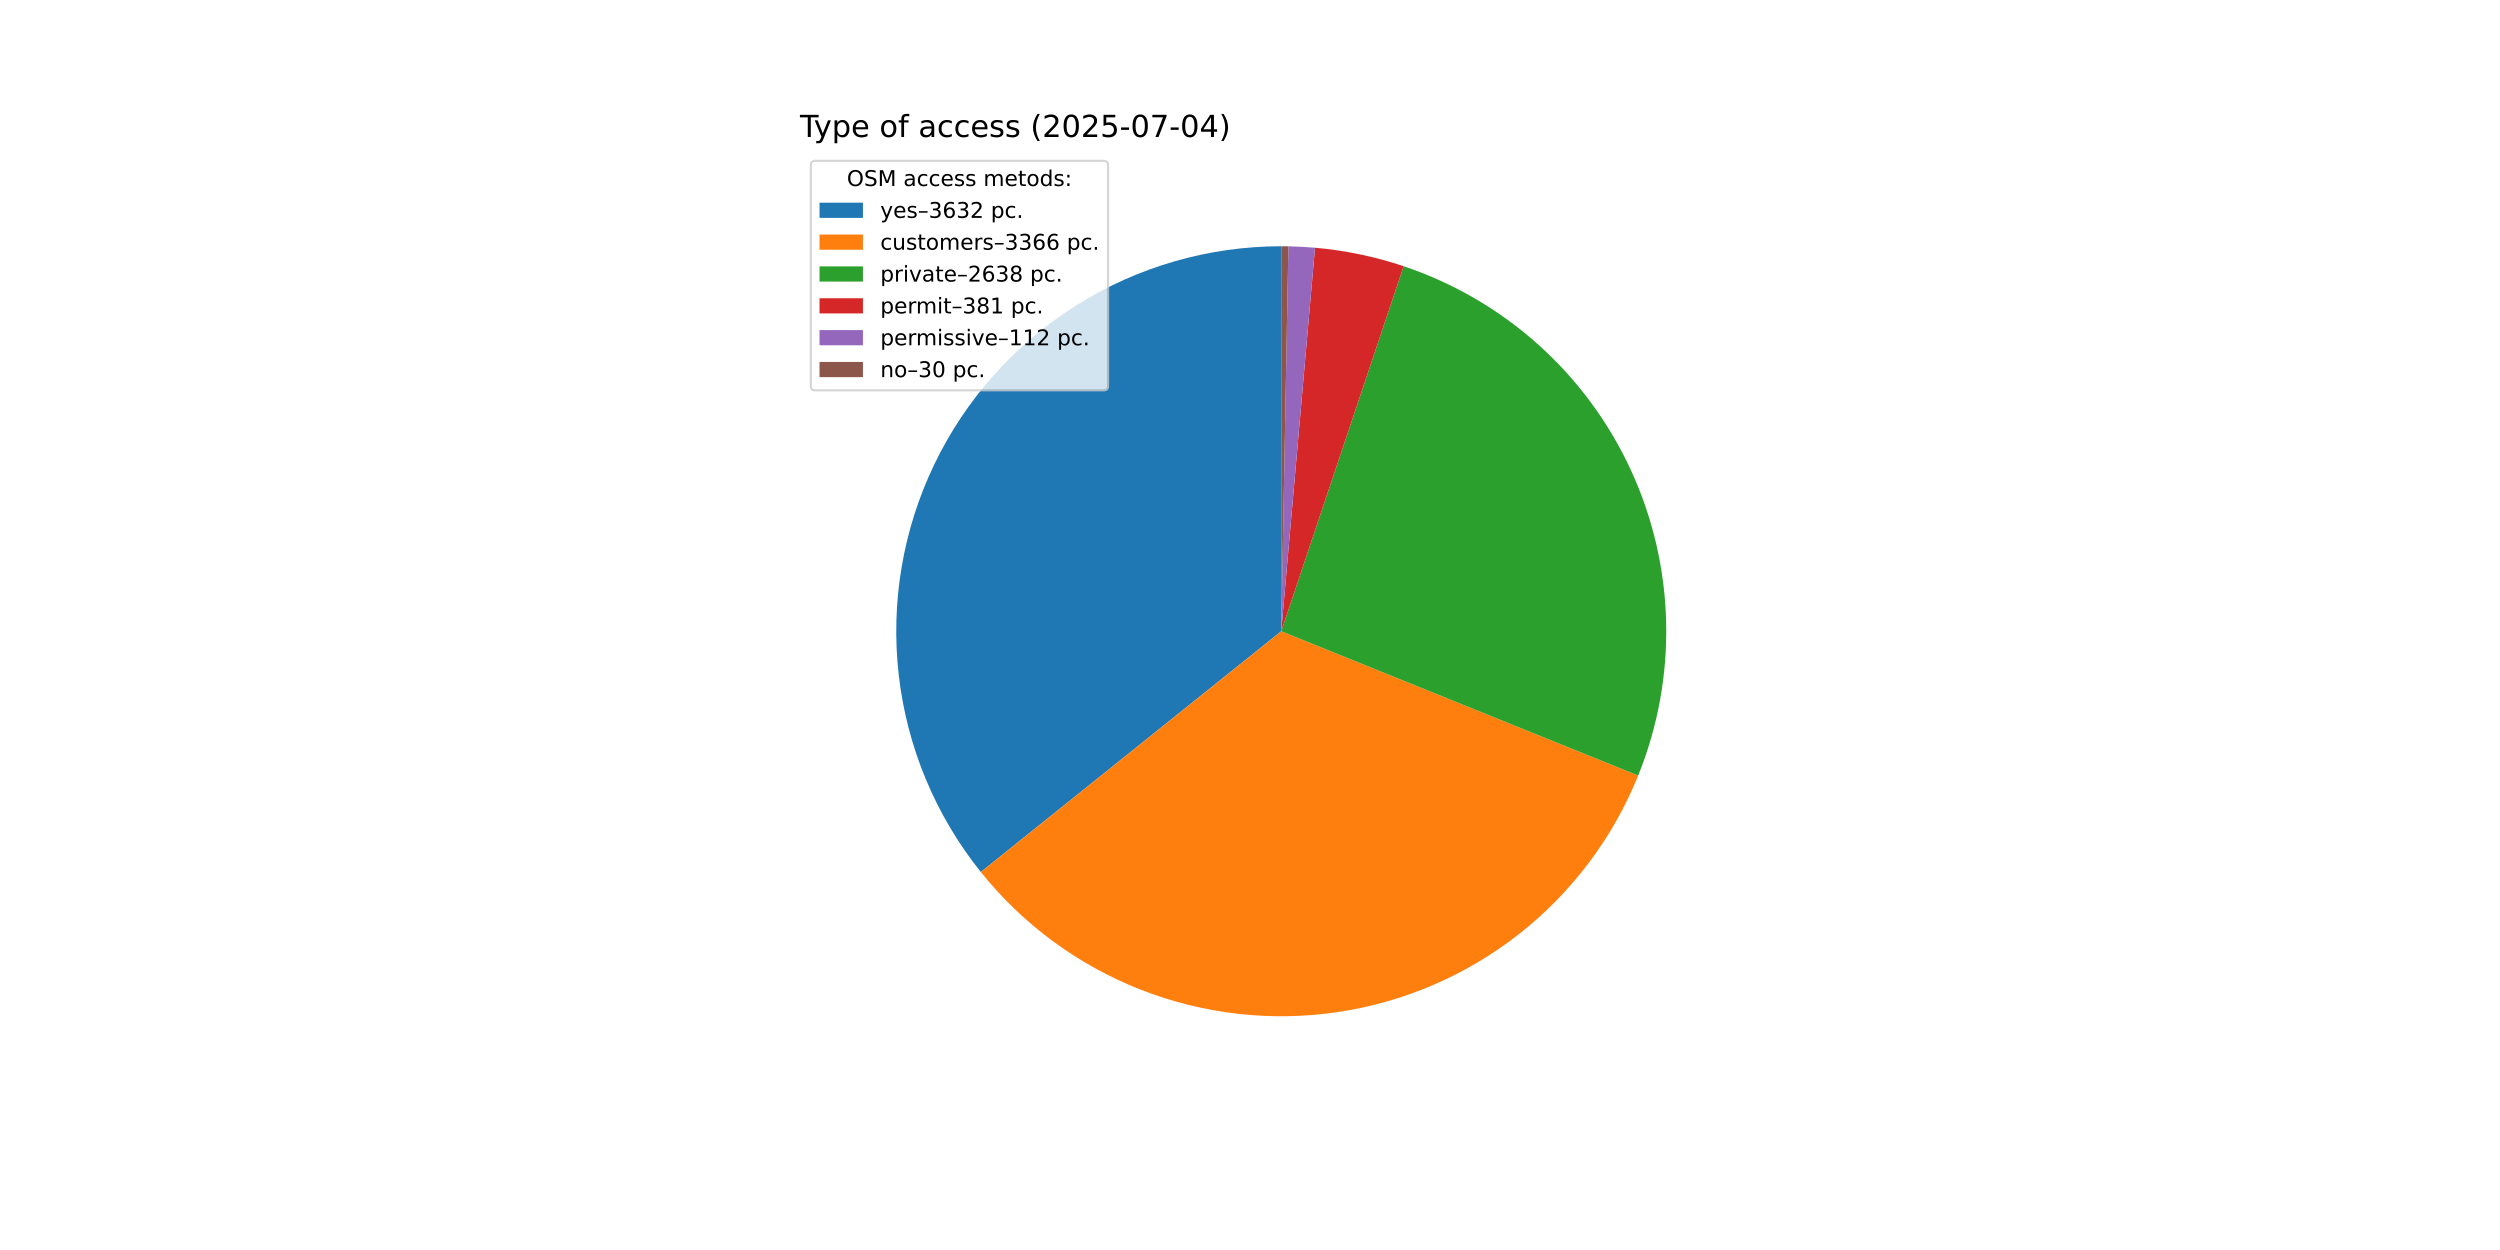
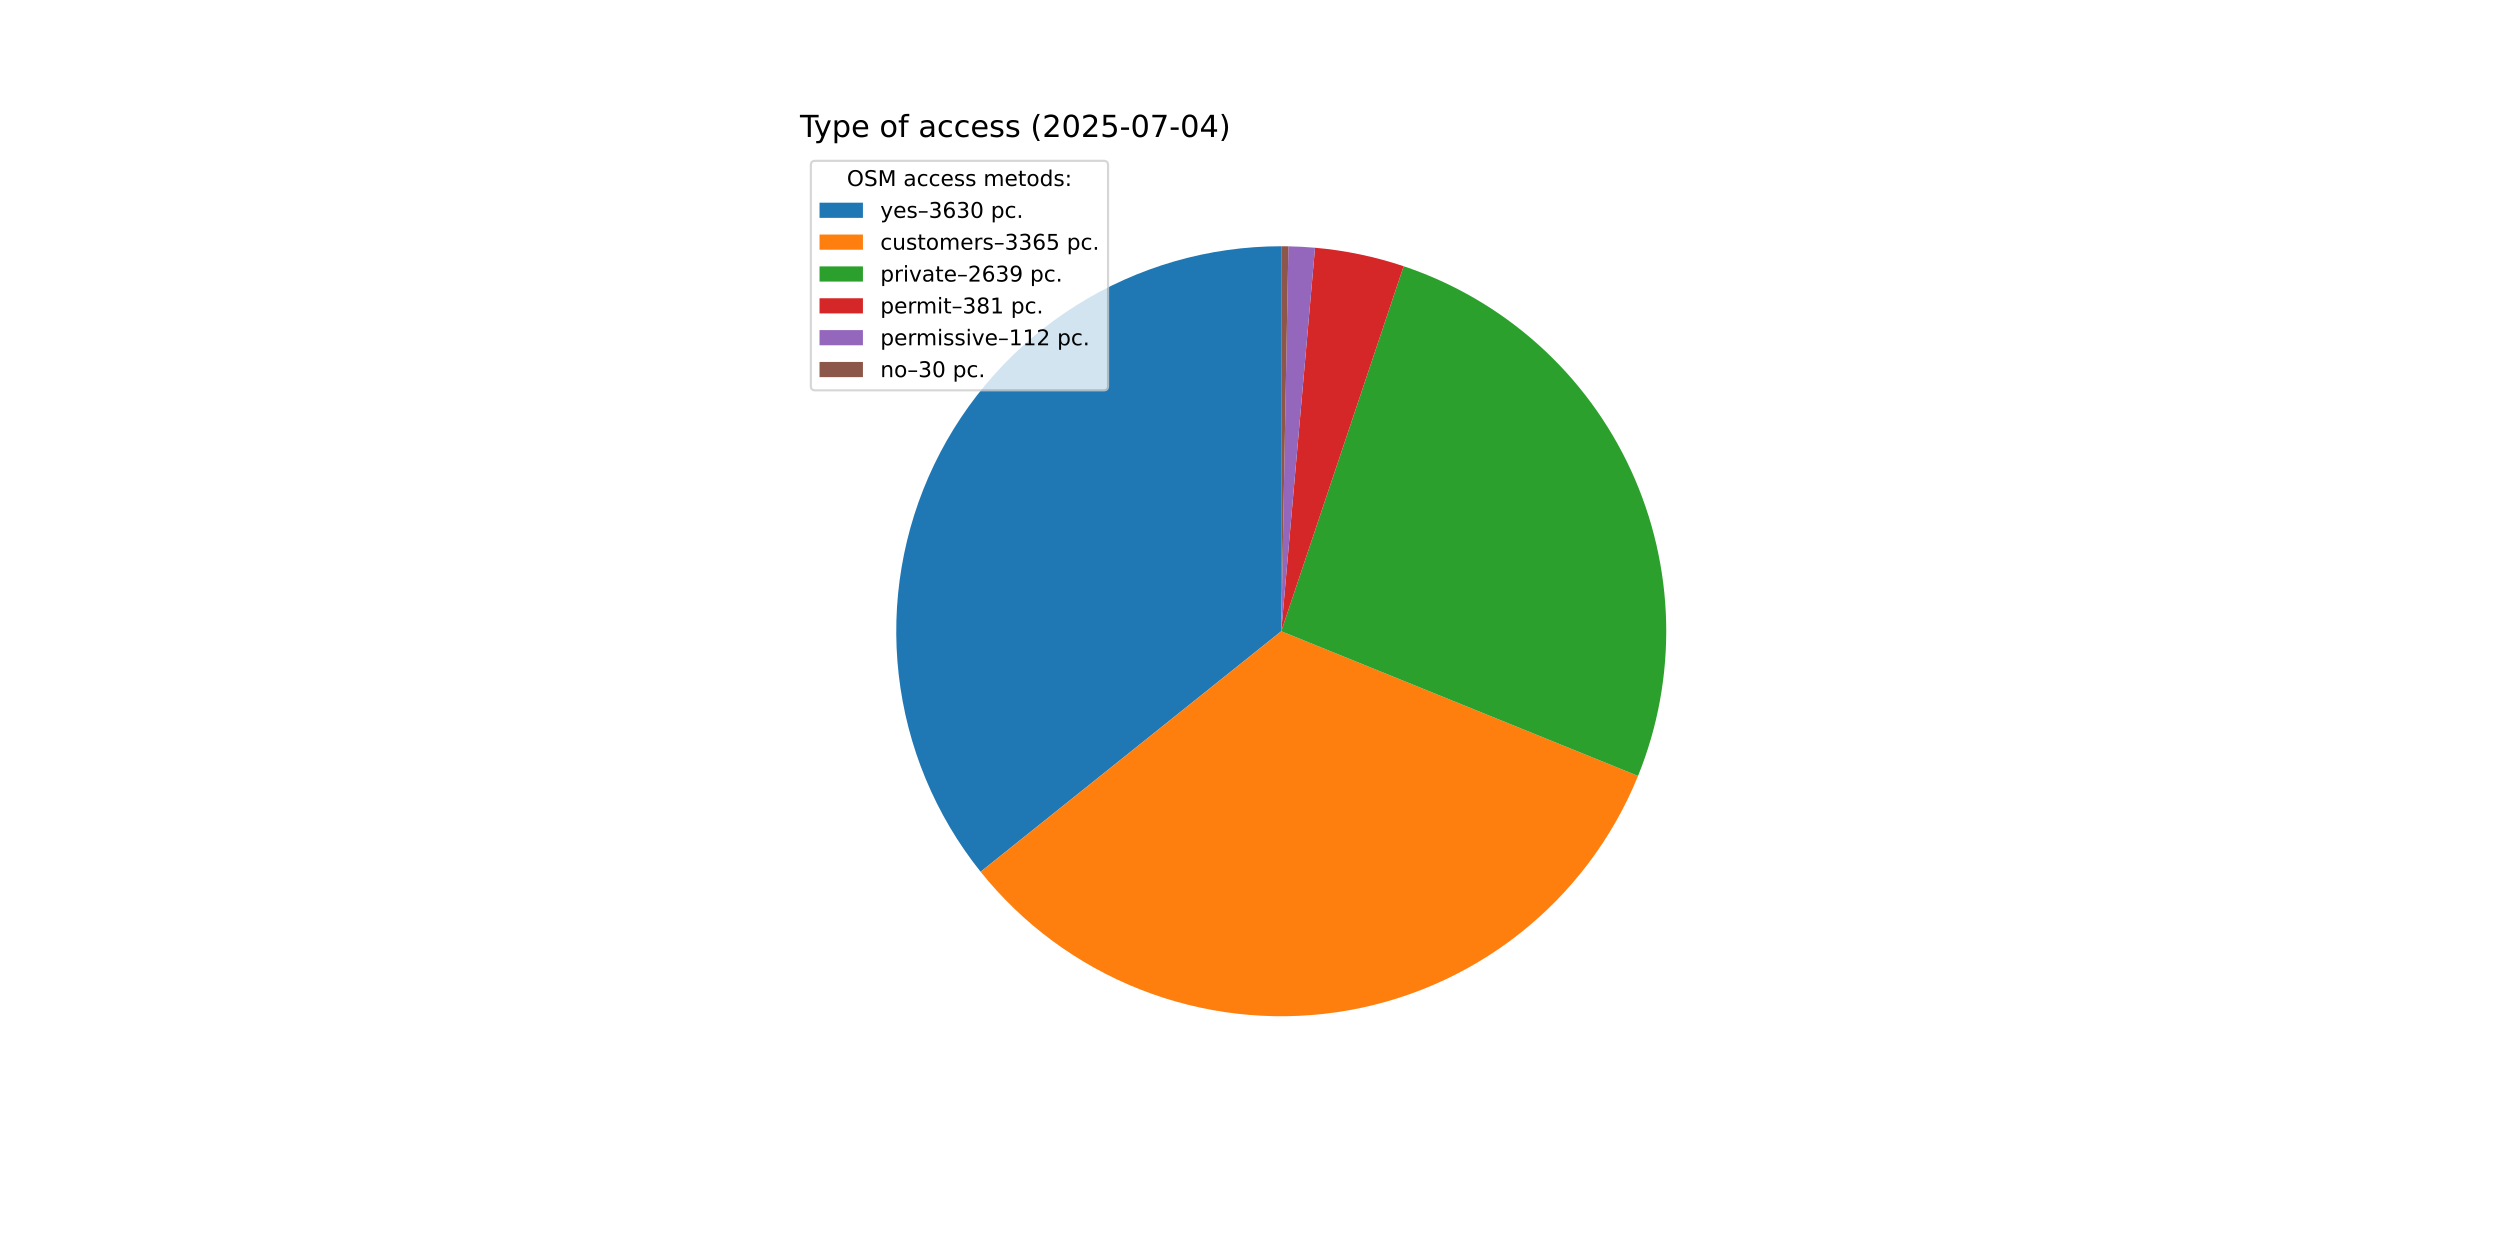
<svg xmlns="http://www.w3.org/2000/svg" xmlns:xlink="http://www.w3.org/1999/xlink" width="1152pt" height="576pt" viewBox="0 0 1152 576" version="1.1">
  <defs>
    <style type="text/css">*{stroke-linejoin: round; stroke-linecap: butt}</style>
  </defs>
  <g id="figure_1">
    <g id="patch_1">
      <path d="M 0 576  L 1152 576  L 1152 0  L 0 0  z " style="fill: #ffffff" />
    </g>
    <g id="axes_1">
      <g id="patch_2">
-         <path d="M 590.4 113.472  C 556.974 113.472 524.218 122.919 495.925 140.72  C 467.633 158.52 444.939 183.96 430.471 214.093  C 416.003 244.226 410.342 277.843 414.143 311.053  C 417.944 344.263 431.054 375.732 451.956 401.817  L 590.4 290.88  z " style="fill: #1f77b4" />
+         <path d="M 590.4 113.472  C 556.986 113.472 524.241 122.912 495.955 140.701  C 467.669 158.489 444.976 183.913 430.501 214.029  C 416.027 244.146 410.351 277.748 414.131 310.948  C 417.91 344.148 430.994 375.614 451.868 401.706  L 590.4 290.88  z " style="fill: #1f77b4" />
      </g>
      <g id="patch_3">
-         <path d="M 451.956 401.817  C 471.31 425.969 496.651 444.642 525.453 455.972  C 554.255 467.303 585.526 470.902 616.149 466.409  C 646.771 461.917 675.692 449.489 700.026 430.364  C 724.36 411.239 743.271 386.075 754.872 357.381  L 590.4 290.88  z " style="fill: #ff7f0e" />
+         <path d="M 451.868 401.706  C 471.201 425.872 496.524 444.564 525.313 455.917  C 554.102 467.271 585.367 470.897 615.991 466.433  C 646.614 461.968 675.543 449.568 699.893 430.468  C 724.243 411.368 743.176 386.225 754.806 357.546  L 590.4 290.88  z " style="fill: #ff7f0e" />
      </g>
      <g id="patch_4">
-         <path d="M 754.872 357.381  C 763.945 334.942 768.331 310.881 767.758 286.683  C 767.186 262.486 761.667 238.66 751.543 216.674  C 741.419 194.689 726.902 175.007 708.887 158.841  C 690.873 142.675 669.739 130.366 646.79 122.673  L 590.4 290.88  z " style="fill: #2ca02c" />
+         <path d="M 754.806 357.546  C 763.906 335.103 768.316 311.032 767.762 286.82  C 767.207 262.608 761.701 238.764 751.583 216.76  C 741.465 194.757 726.947 175.057 708.927 158.876  C 690.907 142.696 669.763 130.376 646.801 122.676  L 590.4 290.88  z " style="fill: #2ca02c" />
      </g>
      <g id="patch_5">
-         <path d="M 646.79 122.673  C 640.182 120.457 633.449 118.633 626.627 117.21  C 619.804 115.787 612.903 114.767 605.961 114.156  L 590.4 290.88  z " style="fill: #d62728" />
+         <path d="M 646.801 122.676  C 640.192 120.46 633.458 118.635 626.634 117.212  C 619.81 115.788 612.908 114.768 605.964 114.156  L 590.4 290.88  z " style="fill: #d62728" />
      </g>
      <g id="patch_6">
-         <path d="M 605.961 114.156  C 603.92 113.976 601.877 113.832 599.832 113.723  C 597.787 113.614 595.739 113.541 593.692 113.503  L 590.4 290.88  z " style="fill: #9467bd" />
+         <path d="M 605.964 114.156  C 603.923 113.976 601.879 113.832 599.834 113.723  C 597.788 113.614 595.741 113.541 593.692 113.503  L 590.4 290.88  z " style="fill: #9467bd" />
      </g>
      <g id="patch_7">
-         <path d="M 593.692 113.503  C 593.143 113.492 592.594 113.485 592.046 113.48  C 591.497 113.475 590.949 113.472 590.4 113.472  L 590.4 290.88  z " style="fill: #8c564b" />
+         <path d="M 593.692 113.503  C 593.144 113.492 592.595 113.485 592.046 113.48  C 591.497 113.475 590.949 113.472 590.4 113.472  L 590.4 290.88  z " style="fill: #8c564b" />
      </g>
      <g id="matplotlib.axis_1" />
      <g id="matplotlib.axis_2" />
      <g id="text_1">
        <g transform="translate(368.64 63.12) scale(0.14 -0.14)">
          <defs>
            <path id="DejaVuSans-54" d="M -19 4666  L 3928 4666  L 3928 4134  L 2272 4134  L 2272 0  L 1638 0  L 1638 4134  L -19 4134  L -19 4666  z " transform="scale(0.015625)" />
            <path id="DejaVuSans-79" d="M 2059 -325  Q 1816 -950 1584 -1140  Q 1353 -1331 966 -1331  L 506 -1331  L 506 -850  L 844 -850  Q 1081 -850 1212 -737  Q 1344 -625 1503 -206  L 1606 56  L 191 3500  L 800 3500  L 1894 763  L 2988 3500  L 3597 3500  L 2059 -325  z " transform="scale(0.015625)" />
            <path id="DejaVuSans-70" d="M 1159 525  L 1159 -1331  L 581 -1331  L 581 3500  L 1159 3500  L 1159 2969  Q 1341 3281 1617 3432  Q 1894 3584 2278 3584  Q 2916 3584 3314 3078  Q 3713 2572 3713 1747  Q 3713 922 3314 415  Q 2916 -91 2278 -91  Q 1894 -91 1617 61  Q 1341 213 1159 525  z M 3116 1747  Q 3116 2381 2855 2742  Q 2594 3103 2138 3103  Q 1681 3103 1420 2742  Q 1159 2381 1159 1747  Q 1159 1113 1420 752  Q 1681 391 2138 391  Q 2594 391 2855 752  Q 3116 1113 3116 1747  z " transform="scale(0.015625)" />
            <path id="DejaVuSans-65" d="M 3597 1894  L 3597 1613  L 953 1613  Q 991 1019 1311 708  Q 1631 397 2203 397  Q 2534 397 2845 478  Q 3156 559 3463 722  L 3463 178  Q 3153 47 2828 -22  Q 2503 -91 2169 -91  Q 1331 -91 842 396  Q 353 884 353 1716  Q 353 2575 817 3079  Q 1281 3584 2069 3584  Q 2775 3584 3186 3129  Q 3597 2675 3597 1894  z M 3022 2063  Q 3016 2534 2758 2815  Q 2500 3097 2075 3097  Q 1594 3097 1305 2825  Q 1016 2553 972 2059  L 3022 2063  z " transform="scale(0.015625)" />
            <path id="DejaVuSans-20" transform="scale(0.015625)" />
            <path id="DejaVuSans-6f" d="M 1959 3097  Q 1497 3097 1228 2736  Q 959 2375 959 1747  Q 959 1119 1226 758  Q 1494 397 1959 397  Q 2419 397 2687 759  Q 2956 1122 2956 1747  Q 2956 2369 2687 2733  Q 2419 3097 1959 3097  z M 1959 3584  Q 2709 3584 3137 3096  Q 3566 2609 3566 1747  Q 3566 888 3137 398  Q 2709 -91 1959 -91  Q 1206 -91 779 398  Q 353 888 353 1747  Q 353 2609 779 3096  Q 1206 3584 1959 3584  z " transform="scale(0.015625)" />
            <path id="DejaVuSans-66" d="M 2375 4863  L 2375 4384  L 1825 4384  Q 1516 4384 1395 4259  Q 1275 4134 1275 3809  L 1275 3500  L 2222 3500  L 2222 3053  L 1275 3053  L 1275 0  L 697 0  L 697 3053  L 147 3053  L 147 3500  L 697 3500  L 697 3744  Q 697 4328 969 4595  Q 1241 4863 1831 4863  L 2375 4863  z " transform="scale(0.015625)" />
            <path id="DejaVuSans-61" d="M 2194 1759  Q 1497 1759 1228 1600  Q 959 1441 959 1056  Q 959 750 1161 570  Q 1363 391 1709 391  Q 2188 391 2477 730  Q 2766 1069 2766 1631  L 2766 1759  L 2194 1759  z M 3341 1997  L 3341 0  L 2766 0  L 2766 531  Q 2569 213 2275 61  Q 1981 -91 1556 -91  Q 1019 -91 701 211  Q 384 513 384 1019  Q 384 1609 779 1909  Q 1175 2209 1959 2209  L 2766 2209  L 2766 2266  Q 2766 2663 2505 2880  Q 2244 3097 1772 3097  Q 1472 3097 1187 3025  Q 903 2953 641 2809  L 641 3341  Q 956 3463 1253 3523  Q 1550 3584 1831 3584  Q 2591 3584 2966 3190  Q 3341 2797 3341 1997  z " transform="scale(0.015625)" />
            <path id="DejaVuSans-63" d="M 3122 3366  L 3122 2828  Q 2878 2963 2633 3030  Q 2388 3097 2138 3097  Q 1578 3097 1268 2742  Q 959 2388 959 1747  Q 959 1106 1268 751  Q 1578 397 2138 397  Q 2388 397 2633 464  Q 2878 531 3122 666  L 3122 134  Q 2881 22 2623 -34  Q 2366 -91 2075 -91  Q 1284 -91 818 406  Q 353 903 353 1747  Q 353 2603 823 3093  Q 1294 3584 2113 3584  Q 2378 3584 2631 3529  Q 2884 3475 3122 3366  z " transform="scale(0.015625)" />
            <path id="DejaVuSans-73" d="M 2834 3397  L 2834 2853  Q 2591 2978 2328 3040  Q 2066 3103 1784 3103  Q 1356 3103 1142 2972  Q 928 2841 928 2578  Q 928 2378 1081 2264  Q 1234 2150 1697 2047  L 1894 2003  Q 2506 1872 2764 1633  Q 3022 1394 3022 966  Q 3022 478 2636 193  Q 2250 -91 1575 -91  Q 1294 -91 989 -36  Q 684 19 347 128  L 347 722  Q 666 556 975 473  Q 1284 391 1588 391  Q 1994 391 2212 530  Q 2431 669 2431 922  Q 2431 1156 2273 1281  Q 2116 1406 1581 1522  L 1381 1569  Q 847 1681 609 1914  Q 372 2147 372 2553  Q 372 3047 722 3315  Q 1072 3584 1716 3584  Q 2034 3584 2315 3537  Q 2597 3491 2834 3397  z " transform="scale(0.015625)" />
            <path id="DejaVuSans-28" d="M 1984 4856  Q 1566 4138 1362 3434  Q 1159 2731 1159 2009  Q 1159 1288 1364 580  Q 1569 -128 1984 -844  L 1484 -844  Q 1016 -109 783 600  Q 550 1309 550 2009  Q 550 2706 781 3412  Q 1013 4119 1484 4856  L 1984 4856  z " transform="scale(0.015625)" />
            <path id="DejaVuSans-32" d="M 1228 531  L 3431 531  L 3431 0  L 469 0  L 469 531  Q 828 903 1448 1529  Q 2069 2156 2228 2338  Q 2531 2678 2651 2914  Q 2772 3150 2772 3378  Q 2772 3750 2511 3984  Q 2250 4219 1831 4219  Q 1534 4219 1204 4116  Q 875 4013 500 3803  L 500 4441  Q 881 4594 1212 4672  Q 1544 4750 1819 4750  Q 2544 4750 2975 4387  Q 3406 4025 3406 3419  Q 3406 3131 3298 2873  Q 3191 2616 2906 2266  Q 2828 2175 2409 1742  Q 1991 1309 1228 531  z " transform="scale(0.015625)" />
            <path id="DejaVuSans-30" d="M 2034 4250  Q 1547 4250 1301 3770  Q 1056 3291 1056 2328  Q 1056 1369 1301 889  Q 1547 409 2034 409  Q 2525 409 2770 889  Q 3016 1369 3016 2328  Q 3016 3291 2770 3770  Q 2525 4250 2034 4250  z M 2034 4750  Q 2819 4750 3233 4129  Q 3647 3509 3647 2328  Q 3647 1150 3233 529  Q 2819 -91 2034 -91  Q 1250 -91 836 529  Q 422 1150 422 2328  Q 422 3509 836 4129  Q 1250 4750 2034 4750  z " transform="scale(0.015625)" />
            <path id="DejaVuSans-35" d="M 691 4666  L 3169 4666  L 3169 4134  L 1269 4134  L 1269 2991  Q 1406 3038 1543 3061  Q 1681 3084 1819 3084  Q 2600 3084 3056 2656  Q 3513 2228 3513 1497  Q 3513 744 3044 326  Q 2575 -91 1722 -91  Q 1428 -91 1123 -41  Q 819 9 494 109  L 494 744  Q 775 591 1075 516  Q 1375 441 1709 441  Q 2250 441 2565 725  Q 2881 1009 2881 1497  Q 2881 1984 2565 2268  Q 2250 2553 1709 2553  Q 1456 2553 1204 2497  Q 953 2441 691 2322  L 691 4666  z " transform="scale(0.015625)" />
            <path id="DejaVuSans-2d" d="M 313 2009  L 1997 2009  L 1997 1497  L 313 1497  L 313 2009  z " transform="scale(0.015625)" />
            <path id="DejaVuSans-37" d="M 525 4666  L 3525 4666  L 3525 4397  L 1831 0  L 1172 0  L 2766 4134  L 525 4134  L 525 4666  z " transform="scale(0.015625)" />
            <path id="DejaVuSans-34" d="M 2419 4116  L 825 1625  L 2419 1625  L 2419 4116  z M 2253 4666  L 3047 4666  L 3047 1625  L 3713 1625  L 3713 1100  L 3047 1100  L 3047 0  L 2419 0  L 2419 1100  L 313 1100  L 313 1709  L 2253 4666  z " transform="scale(0.015625)" />
            <path id="DejaVuSans-29" d="M 513 4856  L 1013 4856  Q 1481 4119 1714 3412  Q 1947 2706 1947 2009  Q 1947 1309 1714 600  Q 1481 -109 1013 -844  L 513 -844  Q 928 -128 1133 580  Q 1338 1288 1338 2009  Q 1338 2731 1133 3434  Q 928 4138 513 4856  z " transform="scale(0.015625)" />
          </defs>
          <use xlink:href="#DejaVuSans-54" />
          <use xlink:href="#DejaVuSans-79" x="45.459" />
          <use xlink:href="#DejaVuSans-70" x="104.639" />
          <use xlink:href="#DejaVuSans-65" x="168.115" />
          <use xlink:href="#DejaVuSans-20" x="229.639" />
          <use xlink:href="#DejaVuSans-6f" x="261.426" />
          <use xlink:href="#DejaVuSans-66" x="322.607" />
          <use xlink:href="#DejaVuSans-20" x="357.812" />
          <use xlink:href="#DejaVuSans-61" x="389.6" />
          <use xlink:href="#DejaVuSans-63" x="450.879" />
          <use xlink:href="#DejaVuSans-63" x="505.859" />
          <use xlink:href="#DejaVuSans-65" x="560.84" />
          <use xlink:href="#DejaVuSans-73" x="622.363" />
          <use xlink:href="#DejaVuSans-73" x="674.463" />
          <use xlink:href="#DejaVuSans-20" x="726.562" />
          <use xlink:href="#DejaVuSans-28" x="758.35" />
          <use xlink:href="#DejaVuSans-32" x="797.363" />
          <use xlink:href="#DejaVuSans-30" x="860.986" />
          <use xlink:href="#DejaVuSans-32" x="924.609" />
          <use xlink:href="#DejaVuSans-35" x="988.232" />
          <use xlink:href="#DejaVuSans-2d" x="1051.855" />
          <use xlink:href="#DejaVuSans-30" x="1087.939" />
          <use xlink:href="#DejaVuSans-37" x="1151.562" />
          <use xlink:href="#DejaVuSans-2d" x="1215.186" />
          <use xlink:href="#DejaVuSans-30" x="1251.27" />
          <use xlink:href="#DejaVuSans-34" x="1314.893" />
          <use xlink:href="#DejaVuSans-29" x="1378.516" />
        </g>
      </g>
      <g id="legend_1">
        <g id="patch_8">
          <path d="M 375.64 179.867  L 508.592 179.867  Q 510.592 179.867 510.592 177.867  L 510.592 76.12  Q 510.592 74.12 508.592 74.12  L 375.64 74.12  Q 373.64 74.12 373.64 76.12  L 373.64 177.867  Q 373.64 179.867 375.64 179.867  z " style="fill: #ffffff; opacity: 0.8; stroke: #cccccc; stroke-linejoin: miter" />
        </g>
        <g id="text_2">
          <g transform="translate(390.2353 85.71844) scale(0.1 -0.1)">
            <defs>
              <path id="DejaVuSans-4f" d="M 2522 4238  Q 1834 4238 1429 3725  Q 1025 3213 1025 2328  Q 1025 1447 1429 934  Q 1834 422 2522 422  Q 3209 422 3611 934  Q 4013 1447 4013 2328  Q 4013 3213 3611 3725  Q 3209 4238 2522 4238  z M 2522 4750  Q 3503 4750 4090 4092  Q 4678 3434 4678 2328  Q 4678 1225 4090 567  Q 3503 -91 2522 -91  Q 1538 -91 948 565  Q 359 1222 359 2328  Q 359 3434 948 4092  Q 1538 4750 2522 4750  z " transform="scale(0.015625)" />
              <path id="DejaVuSans-53" d="M 3425 4513  L 3425 3897  Q 3066 4069 2747 4153  Q 2428 4238 2131 4238  Q 1616 4238 1336 4038  Q 1056 3838 1056 3469  Q 1056 3159 1242 3001  Q 1428 2844 1947 2747  L 2328 2669  Q 3034 2534 3370 2195  Q 3706 1856 3706 1288  Q 3706 609 3251 259  Q 2797 -91 1919 -91  Q 1588 -91 1214 -16  Q 841 59 441 206  L 441 856  Q 825 641 1194 531  Q 1563 422 1919 422  Q 2459 422 2753 634  Q 3047 847 3047 1241  Q 3047 1584 2836 1778  Q 2625 1972 2144 2069  L 1759 2144  Q 1053 2284 737 2584  Q 422 2884 422 3419  Q 422 4038 858 4394  Q 1294 4750 2059 4750  Q 2388 4750 2728 4690  Q 3069 4631 3425 4513  z " transform="scale(0.015625)" />
              <path id="DejaVuSans-4d" d="M 628 4666  L 1569 4666  L 2759 1491  L 3956 4666  L 4897 4666  L 4897 0  L 4281 0  L 4281 4097  L 3078 897  L 2444 897  L 1241 4097  L 1241 0  L 628 0  L 628 4666  z " transform="scale(0.015625)" />
              <path id="DejaVuSans-6d" d="M 3328 2828  Q 3544 3216 3844 3400  Q 4144 3584 4550 3584  Q 5097 3584 5394 3201  Q 5691 2819 5691 2113  L 5691 0  L 5113 0  L 5113 2094  Q 5113 2597 4934 2840  Q 4756 3084 4391 3084  Q 3944 3084 3684 2787  Q 3425 2491 3425 1978  L 3425 0  L 2847 0  L 2847 2094  Q 2847 2600 2669 2842  Q 2491 3084 2119 3084  Q 1678 3084 1418 2786  Q 1159 2488 1159 1978  L 1159 0  L 581 0  L 581 3500  L 1159 3500  L 1159 2956  Q 1356 3278 1631 3431  Q 1906 3584 2284 3584  Q 2666 3584 2933 3390  Q 3200 3197 3328 2828  z " transform="scale(0.015625)" />
              <path id="DejaVuSans-74" d="M 1172 4494  L 1172 3500  L 2356 3500  L 2356 3053  L 1172 3053  L 1172 1153  Q 1172 725 1289 603  Q 1406 481 1766 481  L 2356 481  L 2356 0  L 1766 0  Q 1100 0 847 248  Q 594 497 594 1153  L 594 3053  L 172 3053  L 172 3500  L 594 3500  L 594 4494  L 1172 4494  z " transform="scale(0.015625)" />
              <path id="DejaVuSans-64" d="M 2906 2969  L 2906 4863  L 3481 4863  L 3481 0  L 2906 0  L 2906 525  Q 2725 213 2448 61  Q 2172 -91 1784 -91  Q 1150 -91 751 415  Q 353 922 353 1747  Q 353 2572 751 3078  Q 1150 3584 1784 3584  Q 2172 3584 2448 3432  Q 2725 3281 2906 2969  z M 947 1747  Q 947 1113 1208 752  Q 1469 391 1925 391  Q 2381 391 2643 752  Q 2906 1113 2906 1747  Q 2906 2381 2643 2742  Q 2381 3103 1925 3103  Q 1469 3103 1208 2742  Q 947 2381 947 1747  z " transform="scale(0.015625)" />
              <path id="DejaVuSans-3a" d="M 750 794  L 1409 794  L 1409 0  L 750 0  L 750 794  z M 750 3309  L 1409 3309  L 1409 2516  L 750 2516  L 750 3309  z " transform="scale(0.015625)" />
            </defs>
            <use xlink:href="#DejaVuSans-4f" />
            <use xlink:href="#DejaVuSans-53" x="78.711" />
            <use xlink:href="#DejaVuSans-4d" x="142.188" />
            <use xlink:href="#DejaVuSans-20" x="228.467" />
            <use xlink:href="#DejaVuSans-61" x="260.254" />
            <use xlink:href="#DejaVuSans-63" x="321.533" />
            <use xlink:href="#DejaVuSans-63" x="376.514" />
            <use xlink:href="#DejaVuSans-65" x="431.494" />
            <use xlink:href="#DejaVuSans-73" x="493.018" />
            <use xlink:href="#DejaVuSans-73" x="545.117" />
            <use xlink:href="#DejaVuSans-20" x="597.217" />
            <use xlink:href="#DejaVuSans-6d" x="629.004" />
            <use xlink:href="#DejaVuSans-65" x="726.416" />
            <use xlink:href="#DejaVuSans-74" x="787.939" />
            <use xlink:href="#DejaVuSans-6f" x="827.148" />
            <use xlink:href="#DejaVuSans-64" x="888.33" />
            <use xlink:href="#DejaVuSans-73" x="951.807" />
            <use xlink:href="#DejaVuSans-3a" x="1003.906" />
          </g>
        </g>
        <g id="patch_9">
          <path d="M 377.64 100.397  L 397.64 100.397  L 397.64 93.397  L 377.64 93.397  z " style="fill: #1f77b4" />
        </g>
        <g id="text_3">
          <g transform="translate(405.64 100.3966) scale(0.1 -0.1)">
            <defs>
              <path id="DejaVuSans-2013" d="M 313 1978  L 2888 1978  L 2888 1528  L 313 1528  L 313 1978  z " transform="scale(0.015625)" />
              <path id="DejaVuSans-33" d="M 2597 2516  Q 3050 2419 3304 2112  Q 3559 1806 3559 1356  Q 3559 666 3084 287  Q 2609 -91 1734 -91  Q 1441 -91 1130 -33  Q 819 25 488 141  L 488 750  Q 750 597 1062 519  Q 1375 441 1716 441  Q 2309 441 2620 675  Q 2931 909 2931 1356  Q 2931 1769 2642 2001  Q 2353 2234 1838 2234  L 1294 2234  L 1294 2753  L 1863 2753  Q 2328 2753 2575 2939  Q 2822 3125 2822 3475  Q 2822 3834 2567 4026  Q 2313 4219 1838 4219  Q 1578 4219 1281 4162  Q 984 4106 628 3988  L 628 4550  Q 988 4650 1302 4700  Q 1616 4750 1894 4750  Q 2613 4750 3031 4423  Q 3450 4097 3450 3541  Q 3450 3153 3228 2886  Q 3006 2619 2597 2516  z " transform="scale(0.015625)" />
              <path id="DejaVuSans-36" d="M 2113 2584  Q 1688 2584 1439 2293  Q 1191 2003 1191 1497  Q 1191 994 1439 701  Q 1688 409 2113 409  Q 2538 409 2786 701  Q 3034 994 3034 1497  Q 3034 2003 2786 2293  Q 2538 2584 2113 2584  z M 3366 4563  L 3366 3988  Q 3128 4100 2886 4159  Q 2644 4219 2406 4219  Q 1781 4219 1451 3797  Q 1122 3375 1075 2522  Q 1259 2794 1537 2939  Q 1816 3084 2150 3084  Q 2853 3084 3261 2657  Q 3669 2231 3669 1497  Q 3669 778 3244 343  Q 2819 -91 2113 -91  Q 1303 -91 875 529  Q 447 1150 447 2328  Q 447 3434 972 4092  Q 1497 4750 2381 4750  Q 2619 4750 2861 4703  Q 3103 4656 3366 4563  z " transform="scale(0.015625)" />
              <path id="DejaVuSans-2e" d="M 684 794  L 1344 794  L 1344 0  L 684 0  L 684 794  z " transform="scale(0.015625)" />
            </defs>
            <use xlink:href="#DejaVuSans-79" />
            <use xlink:href="#DejaVuSans-65" x="59.18" />
            <use xlink:href="#DejaVuSans-73" x="120.703" />
            <use xlink:href="#DejaVuSans-2013" x="172.803" />
            <use xlink:href="#DejaVuSans-33" x="222.803" />
            <use xlink:href="#DejaVuSans-36" x="286.426" />
            <use xlink:href="#DejaVuSans-33" x="350.049" />
-             <use xlink:href="#DejaVuSans-32" x="413.672" />
+             <use xlink:href="#DejaVuSans-30" x="413.672" />
            <use xlink:href="#DejaVuSans-20" x="477.295" />
            <use xlink:href="#DejaVuSans-70" x="509.082" />
            <use xlink:href="#DejaVuSans-63" x="572.559" />
            <use xlink:href="#DejaVuSans-2e" x="627.539" />
          </g>
        </g>
        <g id="patch_10">
          <path d="M 377.64 115.075  L 397.64 115.075  L 397.64 108.075  L 377.64 108.075  z " style="fill: #ff7f0e" />
        </g>
        <g id="text_4">
          <g transform="translate(405.64 115.0747) scale(0.1 -0.1)">
            <defs>
              <path id="DejaVuSans-75" d="M 544 1381  L 544 3500  L 1119 3500  L 1119 1403  Q 1119 906 1312 657  Q 1506 409 1894 409  Q 2359 409 2629 706  Q 2900 1003 2900 1516  L 2900 3500  L 3475 3500  L 3475 0  L 2900 0  L 2900 538  Q 2691 219 2414 64  Q 2138 -91 1772 -91  Q 1169 -91 856 284  Q 544 659 544 1381  z M 1991 3584  L 1991 3584  z " transform="scale(0.015625)" />
              <path id="DejaVuSans-72" d="M 2631 2963  Q 2534 3019 2420 3045  Q 2306 3072 2169 3072  Q 1681 3072 1420 2755  Q 1159 2438 1159 1844  L 1159 0  L 581 0  L 581 3500  L 1159 3500  L 1159 2956  Q 1341 3275 1631 3429  Q 1922 3584 2338 3584  Q 2397 3584 2469 3576  Q 2541 3569 2628 3553  L 2631 2963  z " transform="scale(0.015625)" />
            </defs>
            <use xlink:href="#DejaVuSans-63" />
            <use xlink:href="#DejaVuSans-75" x="54.98" />
            <use xlink:href="#DejaVuSans-73" x="118.359" />
            <use xlink:href="#DejaVuSans-74" x="170.459" />
            <use xlink:href="#DejaVuSans-6f" x="209.668" />
            <use xlink:href="#DejaVuSans-6d" x="270.85" />
            <use xlink:href="#DejaVuSans-65" x="368.262" />
            <use xlink:href="#DejaVuSans-72" x="429.785" />
            <use xlink:href="#DejaVuSans-73" x="470.898" />
            <use xlink:href="#DejaVuSans-2013" x="522.998" />
            <use xlink:href="#DejaVuSans-33" x="572.998" />
            <use xlink:href="#DejaVuSans-33" x="636.621" />
            <use xlink:href="#DejaVuSans-36" x="700.244" />
-             <use xlink:href="#DejaVuSans-36" x="763.867" />
+             <use xlink:href="#DejaVuSans-35" x="763.867" />
            <use xlink:href="#DejaVuSans-20" x="827.49" />
            <use xlink:href="#DejaVuSans-70" x="859.277" />
            <use xlink:href="#DejaVuSans-63" x="922.754" />
            <use xlink:href="#DejaVuSans-2e" x="977.734" />
          </g>
        </g>
        <g id="patch_11">
          <path d="M 377.64 129.753  L 397.64 129.753  L 397.64 122.753  L 377.64 122.753  z " style="fill: #2ca02c" />
        </g>
        <g id="text_5">
          <g transform="translate(405.64 129.7528) scale(0.1 -0.1)">
            <defs>
              <path id="DejaVuSans-69" d="M 603 3500  L 1178 3500  L 1178 0  L 603 0  L 603 3500  z M 603 4863  L 1178 4863  L 1178 4134  L 603 4134  L 603 4863  z " transform="scale(0.015625)" />
              <path id="DejaVuSans-76" d="M 191 3500  L 800 3500  L 1894 563  L 2988 3500  L 3597 3500  L 2284 0  L 1503 0  L 191 3500  z " transform="scale(0.015625)" />
-               <path id="DejaVuSans-38" d="M 2034 2216  Q 1584 2216 1326 1975  Q 1069 1734 1069 1313  Q 1069 891 1326 650  Q 1584 409 2034 409  Q 2484 409 2743 651  Q 3003 894 3003 1313  Q 3003 1734 2745 1975  Q 2488 2216 2034 2216  z M 1403 2484  Q 997 2584 770 2862  Q 544 3141 544 3541  Q 544 4100 942 4425  Q 1341 4750 2034 4750  Q 2731 4750 3128 4425  Q 3525 4100 3525 3541  Q 3525 3141 3298 2862  Q 3072 2584 2669 2484  Q 3125 2378 3379 2068  Q 3634 1759 3634 1313  Q 3634 634 3220 271  Q 2806 -91 2034 -91  Q 1263 -91 848 271  Q 434 634 434 1313  Q 434 1759 690 2068  Q 947 2378 1403 2484  z M 1172 3481  Q 1172 3119 1398 2916  Q 1625 2713 2034 2713  Q 2441 2713 2670 2916  Q 2900 3119 2900 3481  Q 2900 3844 2670 4047  Q 2441 4250 2034 4250  Q 1625 4250 1398 4047  Q 1172 3844 1172 3481  z " transform="scale(0.015625)" />
+               <path id="DejaVuSans-39" d="M 703 97  L 703 672  Q 941 559 1184 500  Q 1428 441 1663 441  Q 2288 441 2617 861  Q 2947 1281 2994 2138  Q 2813 1869 2534 1725  Q 2256 1581 1919 1581  Q 1219 1581 811 2004  Q 403 2428 403 3163  Q 403 3881 828 4315  Q 1253 4750 1959 4750  Q 2769 4750 3195 4129  Q 3622 3509 3622 2328  Q 3622 1225 3098 567  Q 2575 -91 1691 -91  Q 1453 -91 1209 -44  Q 966 3 703 97  z M 1959 2075  Q 2384 2075 2632 2365  Q 2881 2656 2881 3163  Q 2881 3666 2632 3958  Q 2384 4250 1959 4250  Q 1534 4250 1286 3958  Q 1038 3666 1038 3163  Q 1038 2656 1286 2365  Q 1534 2075 1959 2075  z " transform="scale(0.015625)" />
            </defs>
            <use xlink:href="#DejaVuSans-70" />
            <use xlink:href="#DejaVuSans-72" x="63.477" />
            <use xlink:href="#DejaVuSans-69" x="104.59" />
            <use xlink:href="#DejaVuSans-76" x="132.373" />
            <use xlink:href="#DejaVuSans-61" x="191.553" />
            <use xlink:href="#DejaVuSans-74" x="252.832" />
            <use xlink:href="#DejaVuSans-65" x="292.041" />
            <use xlink:href="#DejaVuSans-2013" x="353.564" />
            <use xlink:href="#DejaVuSans-32" x="403.564" />
            <use xlink:href="#DejaVuSans-36" x="467.188" />
            <use xlink:href="#DejaVuSans-33" x="530.811" />
-             <use xlink:href="#DejaVuSans-38" x="594.434" />
+             <use xlink:href="#DejaVuSans-39" x="594.434" />
            <use xlink:href="#DejaVuSans-20" x="658.057" />
            <use xlink:href="#DejaVuSans-70" x="689.844" />
            <use xlink:href="#DejaVuSans-63" x="753.32" />
            <use xlink:href="#DejaVuSans-2e" x="808.301" />
          </g>
        </g>
        <g id="patch_12">
          <path d="M 377.64 144.431  L 397.64 144.431  L 397.64 137.431  L 377.64 137.431  z " style="fill: #d62728" />
        </g>
        <g id="text_6">
          <g transform="translate(405.64 144.4309) scale(0.1 -0.1)">
            <defs>
+               <path id="DejaVuSans-38" d="M 2034 2216  Q 1584 2216 1326 1975  Q 1069 1734 1069 1313  Q 1069 891 1326 650  Q 1584 409 2034 409  Q 2484 409 2743 651  Q 3003 894 3003 1313  Q 3003 1734 2745 1975  Q 2488 2216 2034 2216  z M 1403 2484  Q 997 2584 770 2862  Q 544 3141 544 3541  Q 544 4100 942 4425  Q 1341 4750 2034 4750  Q 2731 4750 3128 4425  Q 3525 4100 3525 3541  Q 3525 3141 3298 2862  Q 3072 2584 2669 2484  Q 3125 2378 3379 2068  Q 3634 1759 3634 1313  Q 3634 634 3220 271  Q 2806 -91 2034 -91  Q 1263 -91 848 271  Q 434 634 434 1313  Q 434 1759 690 2068  Q 947 2378 1403 2484  z M 1172 3481  Q 1172 3119 1398 2916  Q 1625 2713 2034 2713  Q 2441 2713 2670 2916  Q 2900 3119 2900 3481  Q 2900 3844 2670 4047  Q 2441 4250 2034 4250  Q 1625 4250 1398 4047  Q 1172 3844 1172 3481  z " transform="scale(0.015625)" />
              <path id="DejaVuSans-31" d="M 794 531  L 1825 531  L 1825 4091  L 703 3866  L 703 4441  L 1819 4666  L 2450 4666  L 2450 531  L 3481 531  L 3481 0  L 794 0  L 794 531  z " transform="scale(0.015625)" />
            </defs>
            <use xlink:href="#DejaVuSans-70" />
            <use xlink:href="#DejaVuSans-65" x="63.477" />
            <use xlink:href="#DejaVuSans-72" x="125" />
            <use xlink:href="#DejaVuSans-6d" x="164.363" />
            <use xlink:href="#DejaVuSans-69" x="261.775" />
            <use xlink:href="#DejaVuSans-74" x="289.559" />
            <use xlink:href="#DejaVuSans-2013" x="328.768" />
            <use xlink:href="#DejaVuSans-33" x="378.768" />
            <use xlink:href="#DejaVuSans-38" x="442.391" />
            <use xlink:href="#DejaVuSans-31" x="506.014" />
            <use xlink:href="#DejaVuSans-20" x="569.637" />
            <use xlink:href="#DejaVuSans-70" x="601.424" />
            <use xlink:href="#DejaVuSans-63" x="664.9" />
            <use xlink:href="#DejaVuSans-2e" x="719.881" />
          </g>
        </g>
        <g id="patch_13">
          <path d="M 377.64 159.109  L 397.64 159.109  L 397.64 152.109  L 377.64 152.109  z " style="fill: #9467bd" />
        </g>
        <g id="text_7">
          <g transform="translate(405.64 159.1091) scale(0.1 -0.1)">
            <use xlink:href="#DejaVuSans-70" />
            <use xlink:href="#DejaVuSans-65" x="63.477" />
            <use xlink:href="#DejaVuSans-72" x="125" />
            <use xlink:href="#DejaVuSans-6d" x="164.363" />
            <use xlink:href="#DejaVuSans-69" x="261.775" />
            <use xlink:href="#DejaVuSans-73" x="289.559" />
            <use xlink:href="#DejaVuSans-73" x="341.658" />
            <use xlink:href="#DejaVuSans-69" x="393.758" />
            <use xlink:href="#DejaVuSans-76" x="421.541" />
            <use xlink:href="#DejaVuSans-65" x="480.721" />
            <use xlink:href="#DejaVuSans-2013" x="542.244" />
            <use xlink:href="#DejaVuSans-31" x="592.244" />
            <use xlink:href="#DejaVuSans-31" x="655.867" />
            <use xlink:href="#DejaVuSans-32" x="719.49" />
            <use xlink:href="#DejaVuSans-20" x="783.113" />
            <use xlink:href="#DejaVuSans-70" x="814.9" />
            <use xlink:href="#DejaVuSans-63" x="878.377" />
            <use xlink:href="#DejaVuSans-2e" x="933.357" />
          </g>
        </g>
        <g id="patch_14">
          <path d="M 377.64 173.787  L 397.64 173.787  L 397.64 166.787  L 377.64 166.787  z " style="fill: #8c564b" />
        </g>
        <g id="text_8">
          <g transform="translate(405.64 173.7872) scale(0.1 -0.1)">
            <defs>
              <path id="DejaVuSans-6e" d="M 3513 2113  L 3513 0  L 2938 0  L 2938 2094  Q 2938 2591 2744 2837  Q 2550 3084 2163 3084  Q 1697 3084 1428 2787  Q 1159 2491 1159 1978  L 1159 0  L 581 0  L 581 3500  L 1159 3500  L 1159 2956  Q 1366 3272 1645 3428  Q 1925 3584 2291 3584  Q 2894 3584 3203 3211  Q 3513 2838 3513 2113  z " transform="scale(0.015625)" />
            </defs>
            <use xlink:href="#DejaVuSans-6e" />
            <use xlink:href="#DejaVuSans-6f" x="63.379" />
            <use xlink:href="#DejaVuSans-2013" x="124.561" />
            <use xlink:href="#DejaVuSans-33" x="174.561" />
            <use xlink:href="#DejaVuSans-30" x="238.184" />
            <use xlink:href="#DejaVuSans-20" x="301.807" />
            <use xlink:href="#DejaVuSans-70" x="333.594" />
            <use xlink:href="#DejaVuSans-63" x="397.07" />
            <use xlink:href="#DejaVuSans-2e" x="452.051" />
          </g>
        </g>
      </g>
    </g>
  </g>
</svg>
